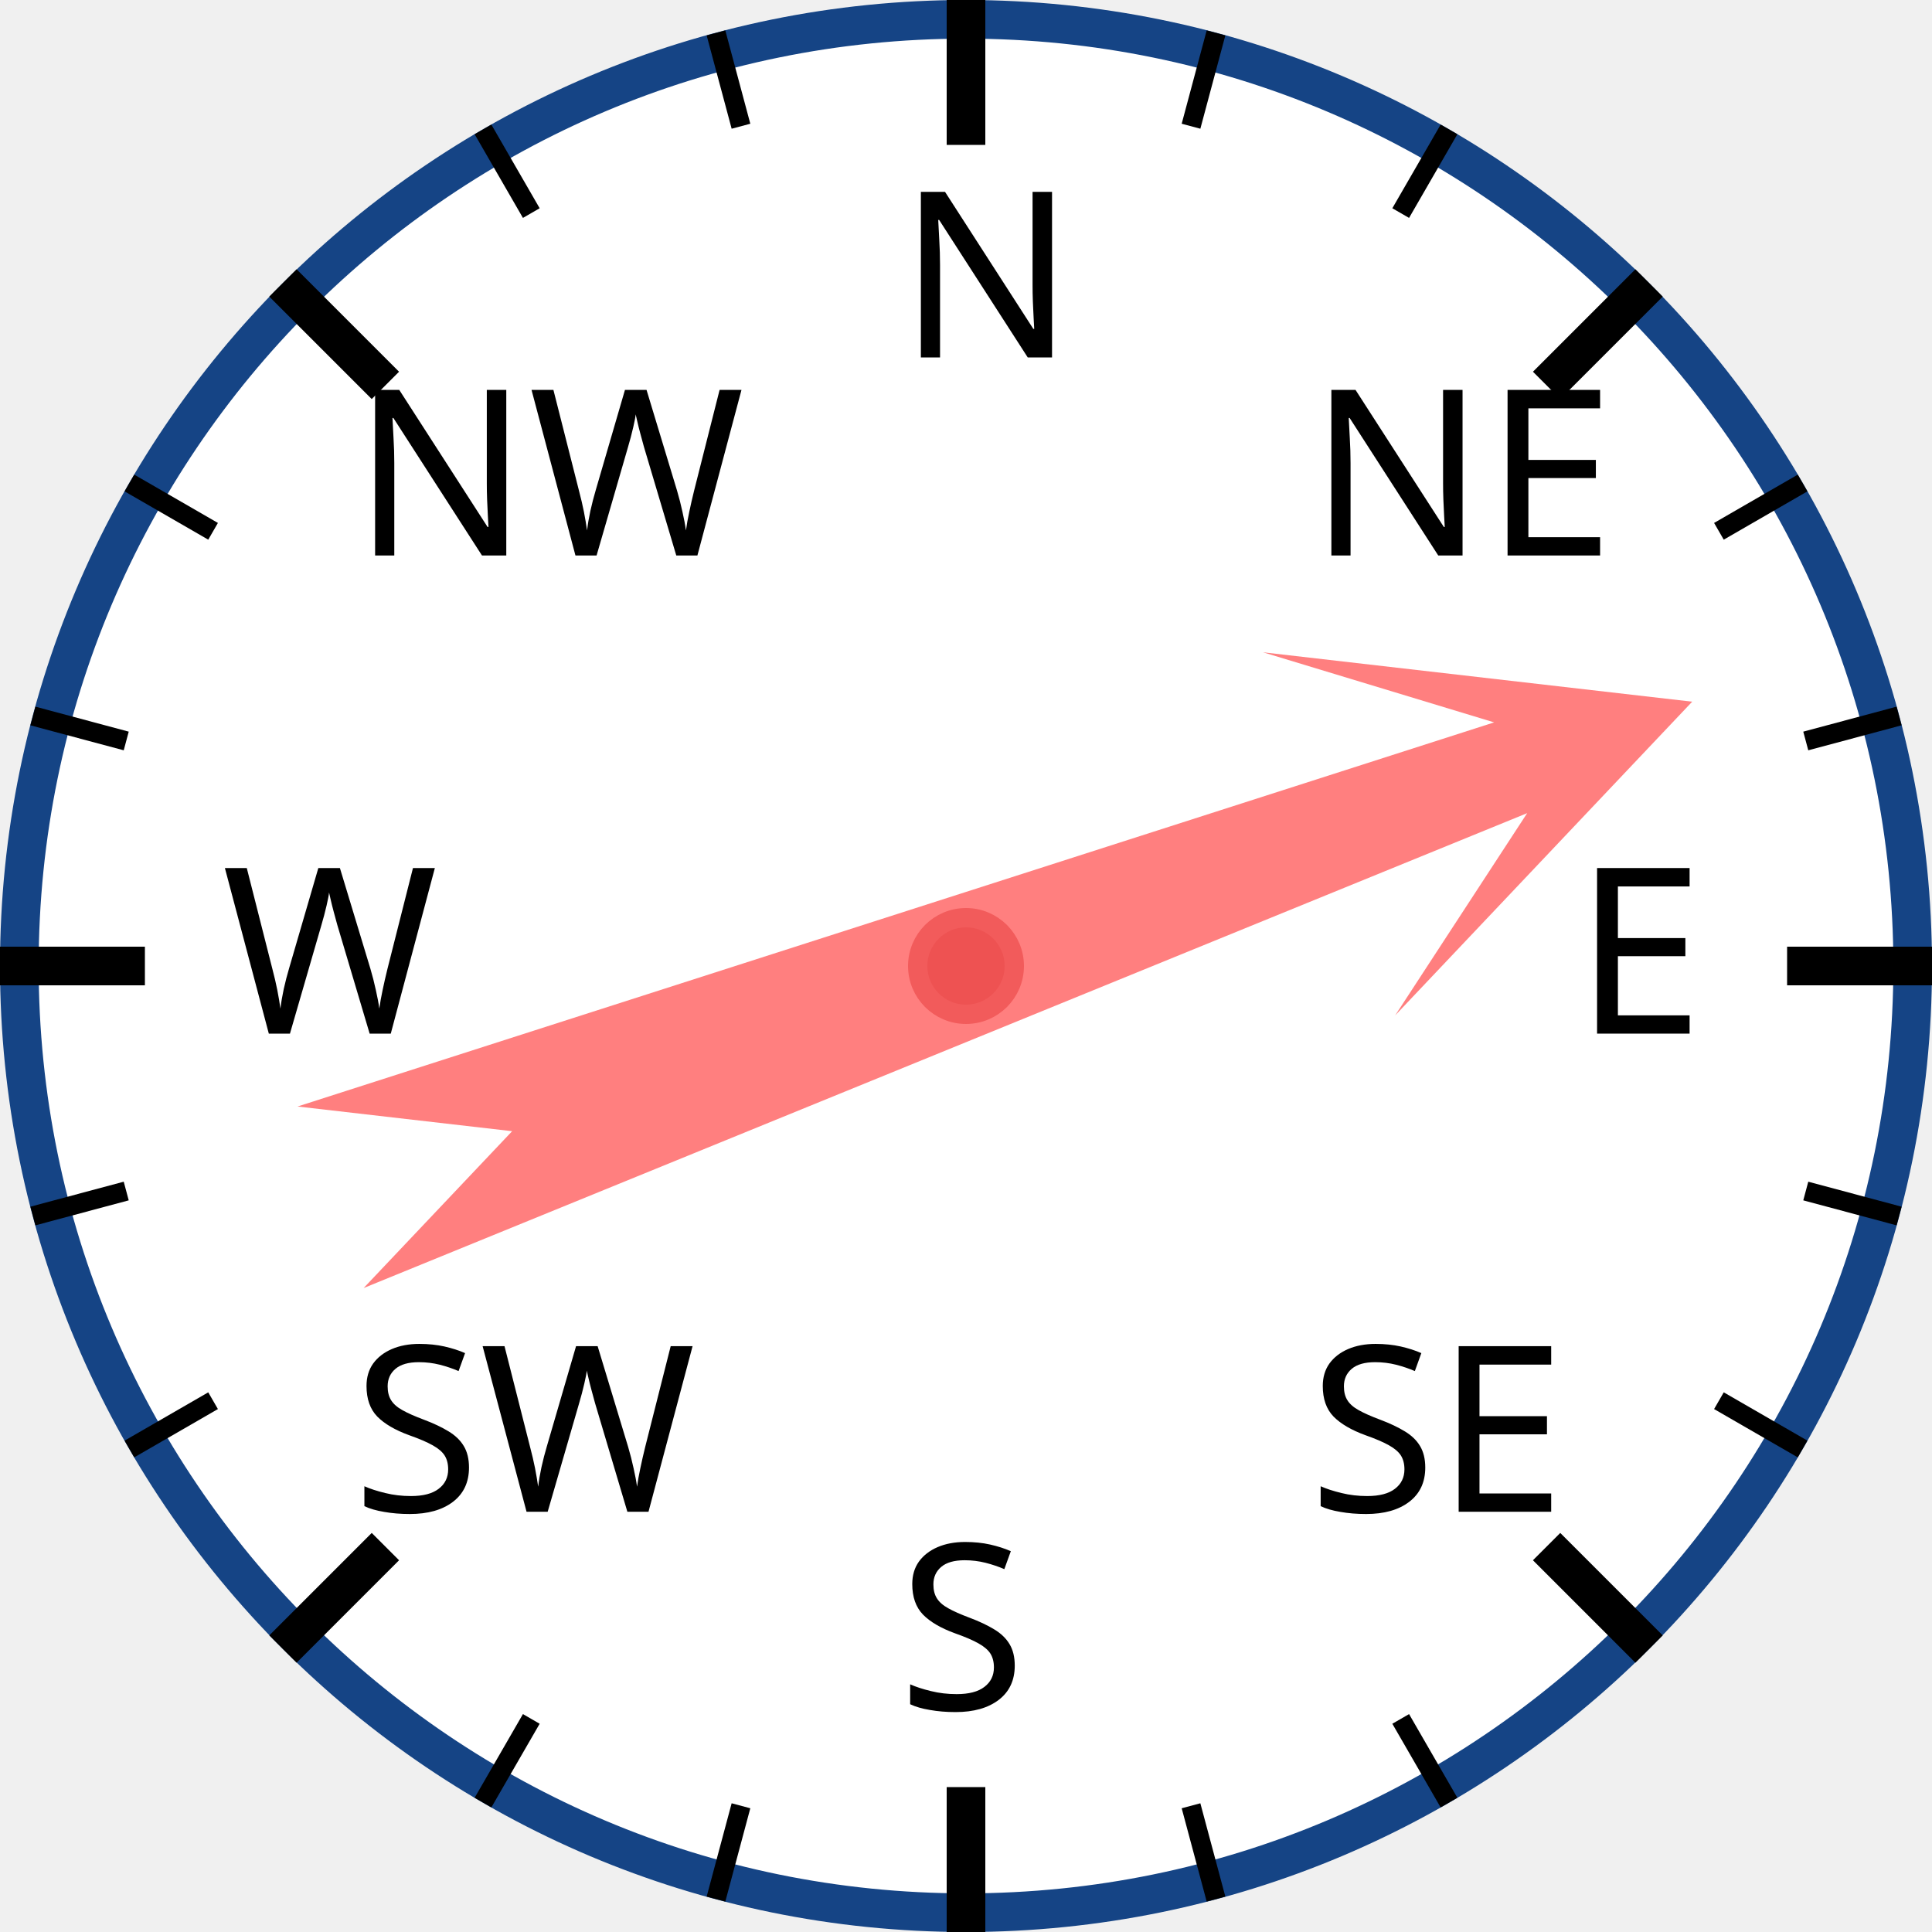
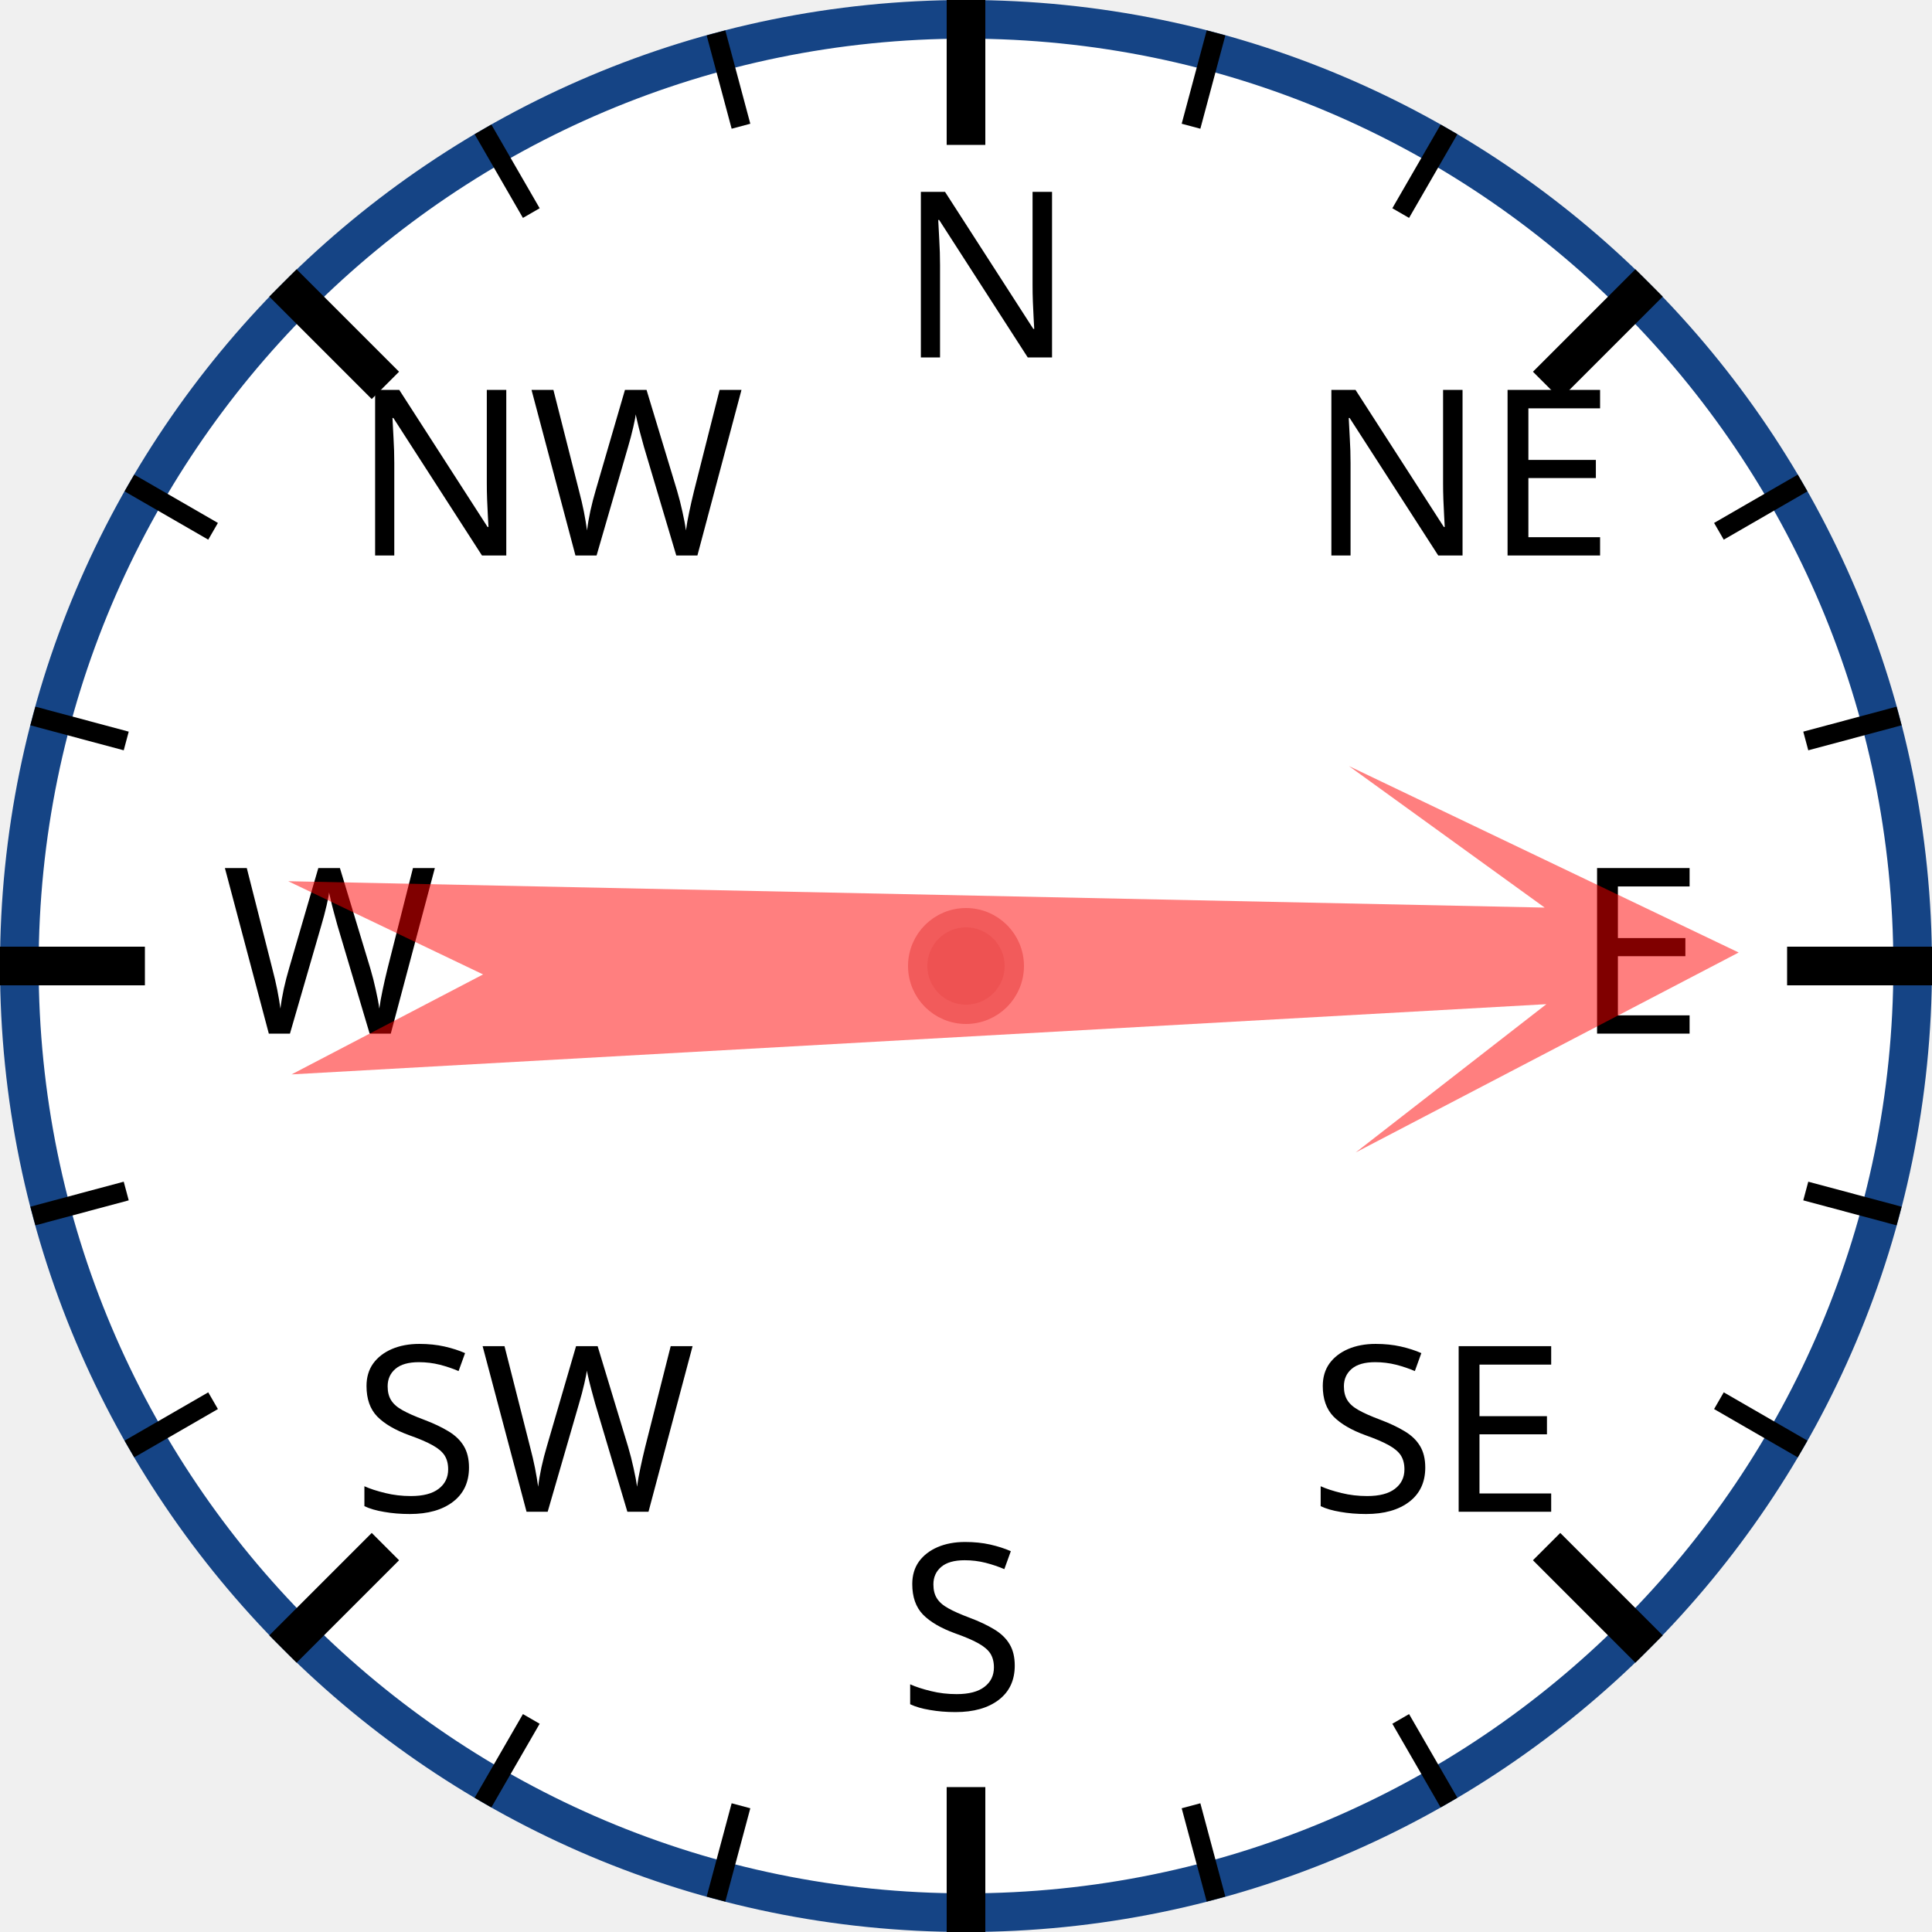
<svg xmlns="http://www.w3.org/2000/svg" width="120px" height="120px" viewBox="0 0 200 200">
  <circle cx="100" cy="100" r="98" style="fill: white; stroke: #154485; stroke-width: 4;" />
  <text x="93.0" y="37.0" style="font-family: sans-serif; font-size: 18pt;">N</text>
  <line x1="100.0" y1="0.0" x2="100.0" y2="15.0" style="stroke: black; stroke-width: 4;" />
  <line x1="74.118" y1="3.407" x2="76.706" y2="13.067" style="stroke: black; stroke-width: 2;" />
  <line x1="50" y1="13.397" x2="55" y2="22.058" style="stroke: black; stroke-width: 2;" />
  <text x="36.503" y="57.503" style="font-family: sans-serif; font-size: 18pt;">NW</text>
  <line x1="29.289" y1="29.289" x2="39.896" y2="39.896" style="stroke: black; stroke-width: 4;" />
  <line x1="13.397" y1="50" x2="22.058" y2="55" style="stroke: black; stroke-width: 2;" />
  <line x1="3.407" y1="74.118" x2="13.067" y2="76.706" style="stroke: black; stroke-width: 2;" />
  <text x="23.0" y="107.0" style="font-family: sans-serif; font-size: 18pt;">W</text>
  <line x1="0.0" y1="100.0" x2="15.0" y2="100.0" style="stroke: black; stroke-width: 4;" />
  <line x1="3.407" y1="125.882" x2="13.067" y2="123.294" style="stroke: black; stroke-width: 2;" />
  <line x1="13.397" y1="150" x2="22.058" y2="145" style="stroke: black; stroke-width: 2;" />
  <text x="36.503" y="156.497" style="font-family: sans-serif; font-size: 18pt;">SW</text>
  <line x1="29.289" y1="170.711" x2="39.896" y2="160.104" style="stroke: black; stroke-width: 4;" />
  <line x1="50" y1="186.603" x2="55" y2="177.942" style="stroke: black; stroke-width: 2;" />
  <line x1="74.118" y1="196.593" x2="76.706" y2="186.933" style="stroke: black; stroke-width: 2;" />
  <text x="93" y="177.0" style="font-family: sans-serif; font-size: 18pt;">S</text>
  <line x1="100" y1="200.0" x2="100" y2="185.0" style="stroke: black; stroke-width: 4;" />
  <line x1="125.882" y1="196.593" x2="123.294" y2="186.933" style="stroke: black; stroke-width: 2;" />
  <line x1="150.0" y1="186.603" x2="145.0" y2="177.942" style="stroke: black; stroke-width: 2;" />
  <text x="135.497" y="156.497" style="font-family: sans-serif; font-size: 18pt;">SE</text>
  <line x1="170.711" y1="170.711" x2="160.104" y2="160.104" style="stroke: black; stroke-width: 4;" />
  <line x1="186.603" y1="150" x2="177.942" y2="145" style="stroke: black; stroke-width: 2;" />
  <line x1="196.593" y1="125.882" x2="186.933" y2="123.294" style="stroke: black; stroke-width: 2;" />
  <text x="163.0" y="107" style="font-family: sans-serif; font-size: 18pt;">E</text>
  <line x1="200.0" y1="100" x2="185.0" y2="100" style="stroke: black; stroke-width: 4;" />
  <line x1="196.593" y1="74.118" x2="186.933" y2="76.706" style="stroke: black; stroke-width: 2;" />
  <line x1="186.603" y1="50" x2="177.942" y2="55" style="stroke: black; stroke-width: 2;" />
  <text x="135.497" y="57.503" style="font-family: sans-serif; font-size: 18pt;">NE</text>
  <line x1="170.711" y1="29.289" x2="160.104" y2="39.896" style="stroke: black; stroke-width: 4;" />
  <line x1="150" y1="13.397" x2="145" y2="22.058" style="stroke: black; stroke-width: 2;" />
  <line x1="125.882" y1="3.407" x2="123.294" y2="13.067" style="stroke: black; stroke-width: 2;" />
-   <polygon points="100 20 120 60 105 40 110 170 100 150 90 170 95 40 80 60" style="fill: red; fill-opacity: 0.5;" transform="rotate(70,100,100)" />
+   <polygon points="100 20 120 60 105 40 110 170 100 150 90 170 95 40 80 60" style="fill: red; fill-opacity: 0.5;" transform="rotate(89,100,100)" />
  <circle cx="100" cy="100" r="5" style="fill: #EE5252; stroke: #F25B5B; stroke-width: 2;" />
</svg>
